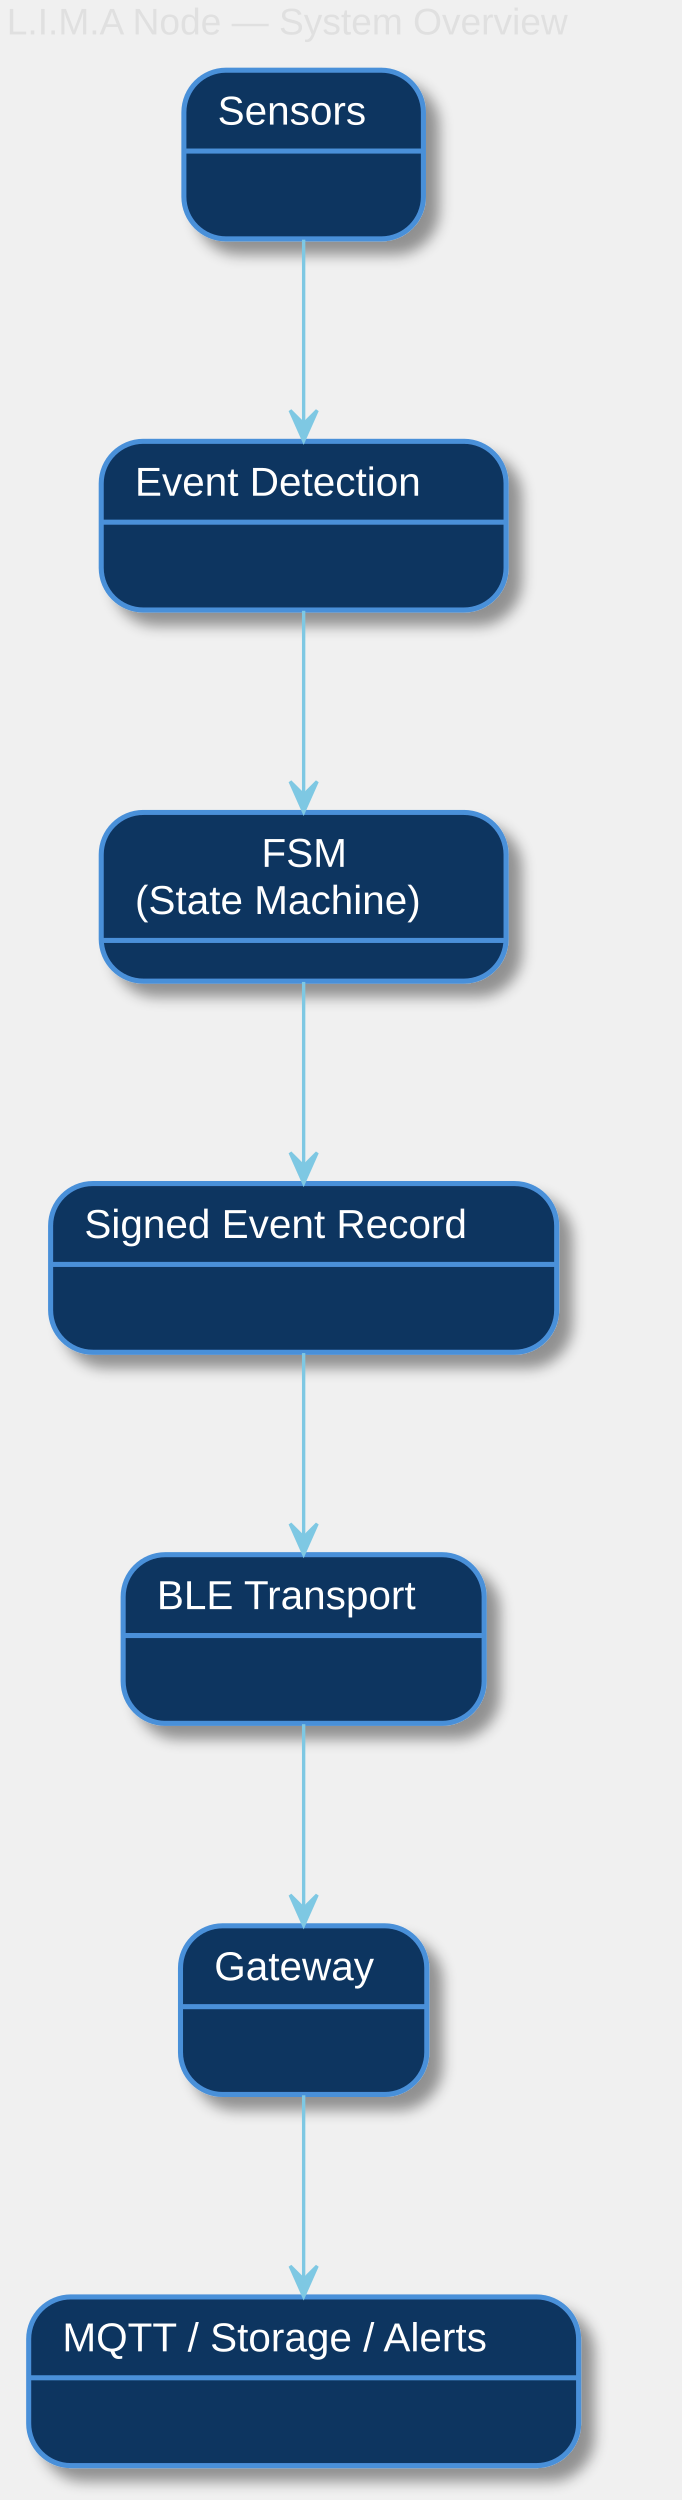
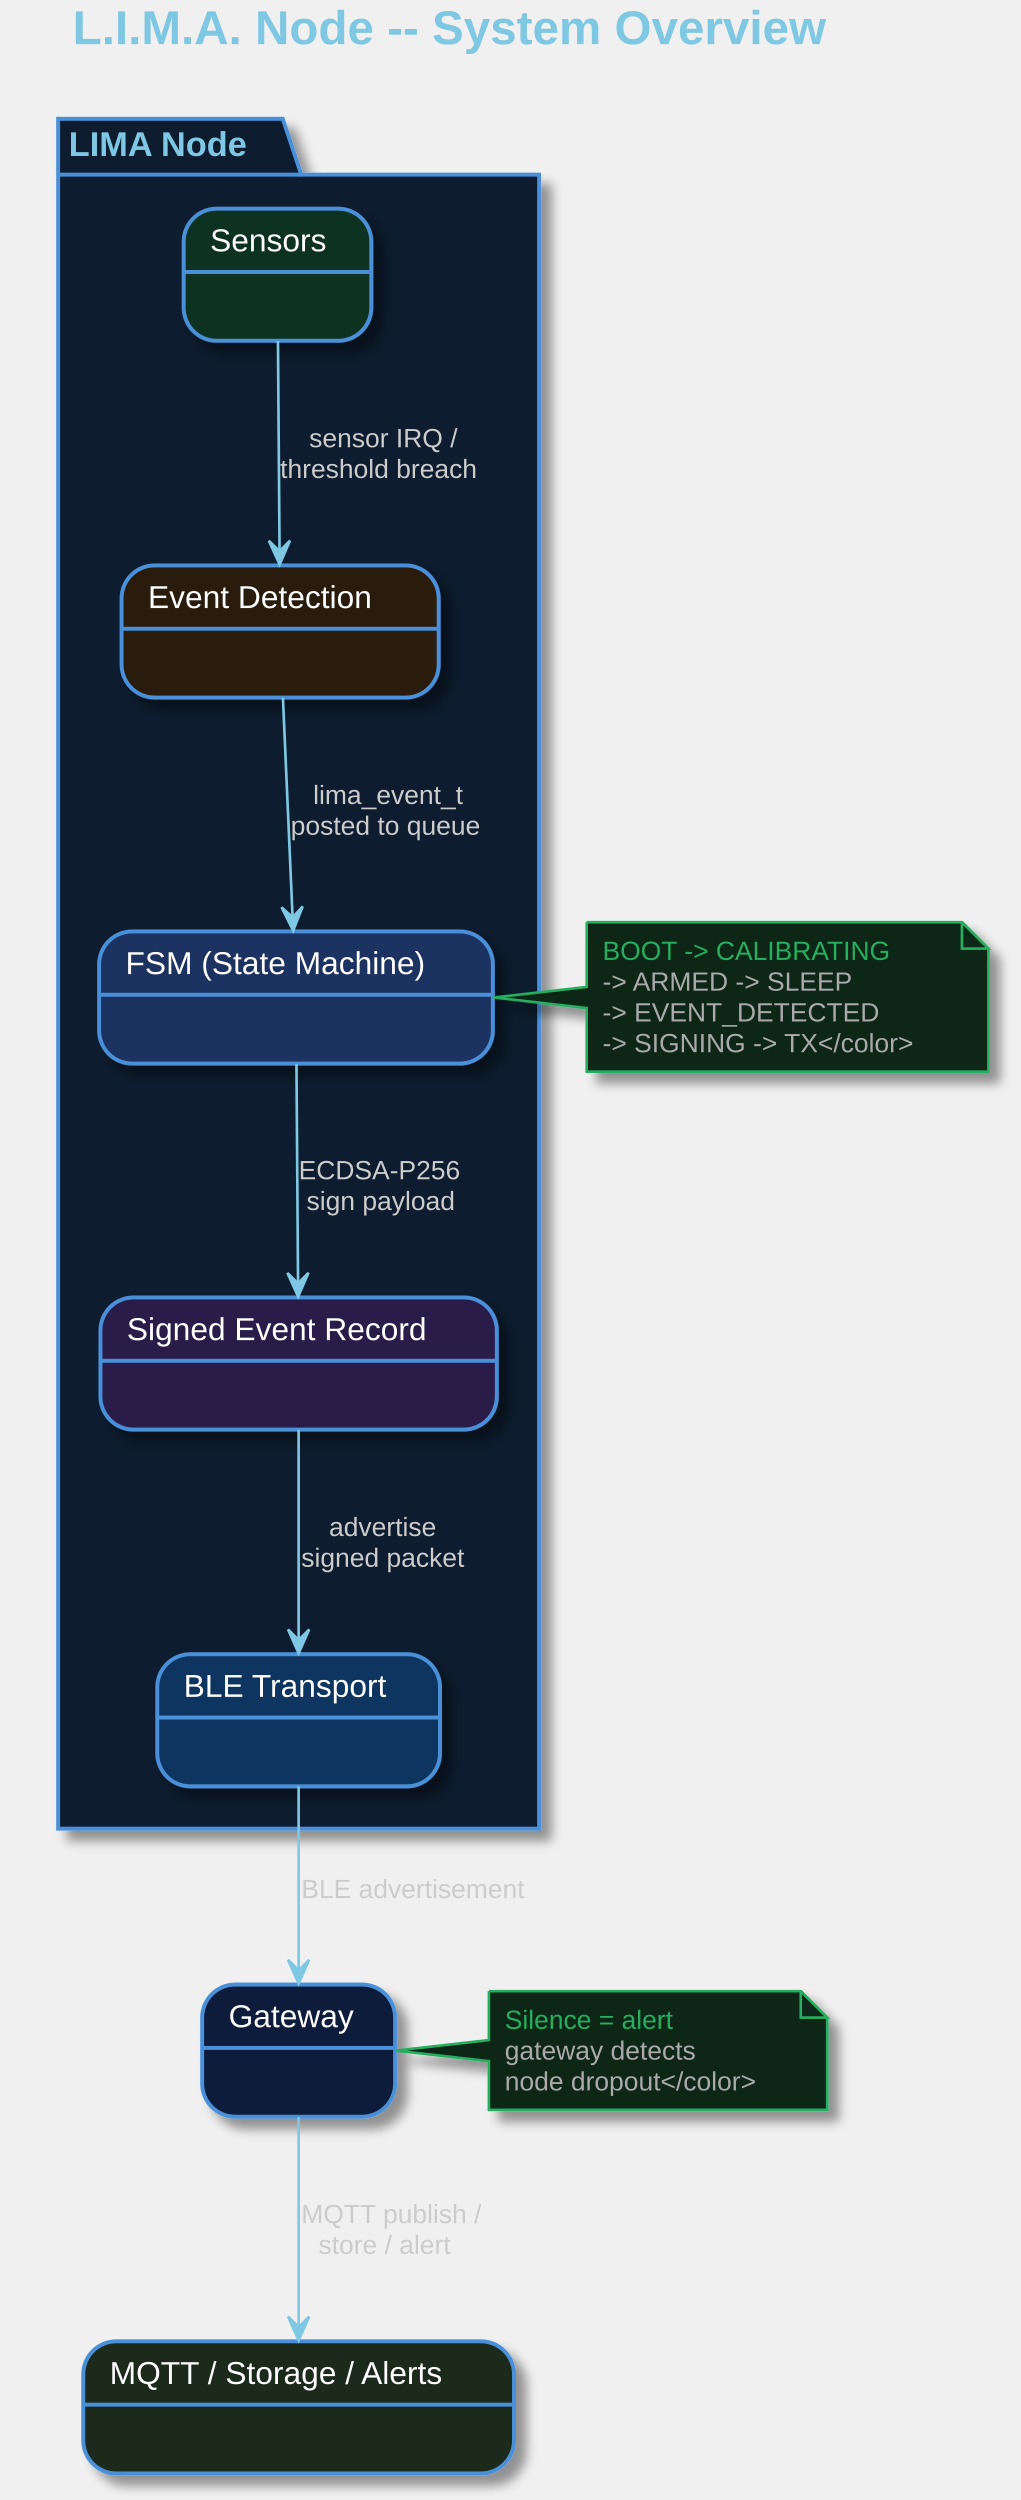
- <svg xmlns="http://www.w3.org/2000/svg" contentScriptType="application/ecmascript" contentStyleType="text/css" height="741px" preserveAspectRatio="none" style="width:202px;height:741px;background:#1A1A2E;" version="1.1" viewBox="0 0 202 741" width="202px" zoomAndPan="magnify">
+ <svg xmlns="http://www.w3.org/2000/svg" contentScriptType="application/ecmascript" contentStyleType="text/css" height="946px" preserveAspectRatio="none" style="width:386px;height:946px;background:#1A1A2E;" version="1.1" viewBox="0 0 386 946" width="386px" zoomAndPan="magnify">
  <defs>
-     <filter height="300%" id="fwc3bojsdlmv8" width="300%" x="-1" y="-1">
+     <filter height="300%" id="foqqayqxg4l1r" width="300%" x="-1" y="-1">
      <feGaussianBlur result="blurOut" stdDeviation="2.0" />
      <feColorMatrix in="blurOut" result="blurOut2" type="matrix" values="0 0 0 0 0 0 0 0 0 0 0 0 0 0 0 0 0 0 .4 0" />
      <feOffset dx="4.0" dy="4.0" in="blurOut2" result="blurOut3" />
      <feBlend in="SourceGraphic" in2="blurOut3" mode="normal" />
    </filter>
  </defs>
  <g>
-     <text fill="#E0E0E0" font-family="Arial" font-size="11" lengthAdjust="spacingAndGlyphs" textLength="188" x="2" y="10.21">L.I.M.A Node — System Overview</text>
-     <rect fill="#0F3460" filter="url(#fwc3bojsdlmv8)" height="50" rx="12.5" ry="12.5" style="stroke: #4A90D9; stroke-width: 1.5;" width="71" x="54.5" y="20.805" />
-     <line style="stroke: #4A90D9; stroke-width: 1.5;" x1="54.5" x2="125.5" y1="44.773" y2="44.773" />
-     <text fill="#FFFFFF" font-family="Arial" font-size="12" lengthAdjust="spacingAndGlyphs" textLength="51" x="64.5" y="36.943">Sensors</text>
-     <rect fill="#0F3460" filter="url(#fwc3bojsdlmv8)" height="50" rx="12.5" ry="12.5" style="stroke: #4A90D9; stroke-width: 1.5;" width="120" x="30" y="130.805" />
-     <line style="stroke: #4A90D9; stroke-width: 1.5;" x1="30" x2="150" y1="154.773" y2="154.773" />
-     <text fill="#FFFFFF" font-family="Arial" font-size="12" lengthAdjust="spacingAndGlyphs" textLength="100" x="40" y="146.943">Event Detection</text>
-     <rect fill="#0F3460" filter="url(#fwc3bojsdlmv8)" height="50" rx="12.5" ry="12.5" style="stroke: #4A90D9; stroke-width: 1.5;" width="120" x="30" y="240.805" />
-     <line style="stroke: #4A90D9; stroke-width: 1.5;" x1="30" x2="150" y1="278.742" y2="278.742" />
-     <text fill="#FFFFFF" font-family="Arial" font-size="12" lengthAdjust="spacingAndGlyphs" textLength="25" x="77.5" y="256.943">FSM</text>
-     <text fill="#FFFFFF" font-family="Arial" font-size="12" lengthAdjust="spacingAndGlyphs" textLength="100" x="40" y="270.912">(State Machine)</text>
-     <rect fill="#0F3460" filter="url(#fwc3bojsdlmv8)" height="50" rx="12.5" ry="12.5" style="stroke: #4A90D9; stroke-width: 1.5;" width="150" x="15" y="350.805" />
-     <line style="stroke: #4A90D9; stroke-width: 1.5;" x1="15" x2="165" y1="374.773" y2="374.773" />
-     <text fill="#FFFFFF" font-family="Arial" font-size="12" lengthAdjust="spacingAndGlyphs" textLength="130" x="25" y="366.943">Signed Event Record</text>
-     <rect fill="#0F3460" filter="url(#fwc3bojsdlmv8)" height="50" rx="12.5" ry="12.5" style="stroke: #4A90D9; stroke-width: 1.5;" width="107" x="36.5" y="460.805" />
-     <line style="stroke: #4A90D9; stroke-width: 1.5;" x1="36.5" x2="143.5" y1="484.773" y2="484.773" />
-     <text fill="#FFFFFF" font-family="Arial" font-size="12" lengthAdjust="spacingAndGlyphs" textLength="87" x="46.5" y="476.943">BLE Transport</text>
-     <rect fill="#0F3460" filter="url(#fwc3bojsdlmv8)" height="50" rx="12.5" ry="12.5" style="stroke: #4A90D9; stroke-width: 1.5;" width="73" x="53.5" y="570.805" />
-     <line style="stroke: #4A90D9; stroke-width: 1.5;" x1="53.5" x2="126.5" y1="594.773" y2="594.773" />
-     <text fill="#FFFFFF" font-family="Arial" font-size="12" lengthAdjust="spacingAndGlyphs" textLength="53" x="63.5" y="586.943">Gateway</text>
-     <rect fill="#0F3460" filter="url(#fwc3bojsdlmv8)" height="50" rx="12.5" ry="12.5" style="stroke: #4A90D9; stroke-width: 1.5;" width="163" x="8.5" y="680.805" />
-     <line style="stroke: #4A90D9; stroke-width: 1.5;" x1="8.5" x2="171.5" y1="704.773" y2="704.773" />
-     <text fill="#FFFFFF" font-family="Arial" font-size="12" lengthAdjust="spacingAndGlyphs" textLength="143" x="18.5" y="696.943">MQTT / Storage / Alerts</text>
-     <path d="M90,71.045 C90,87.165 90,108.425 90,125.495 " fill="none" id="sensors-&gt;detect" style="stroke: #7EC8E3; stroke-width: 1.0;" />
-     <polygon fill="#7EC8E3" points="90,130.645,94,121.645,90,125.645,86,121.645,90,130.645" style="stroke: #7EC8E3; stroke-width: 1.0;" />
-     <path d="M90,181.045 C90,197.165 90,218.425 90,235.495 " fill="none" id="detect-&gt;fsm" style="stroke: #7EC8E3; stroke-width: 1.0;" />
-     <polygon fill="#7EC8E3" points="90,240.645,94,231.645,90,235.645,86,231.645,90,240.645" style="stroke: #7EC8E3; stroke-width: 1.0;" />
-     <path d="M90,291.045 C90,307.165 90,328.425 90,345.495 " fill="none" id="fsm-&gt;packet" style="stroke: #7EC8E3; stroke-width: 1.0;" />
-     <polygon fill="#7EC8E3" points="90,350.645,94,341.645,90,345.645,86,341.645,90,350.645" style="stroke: #7EC8E3; stroke-width: 1.0;" />
-     <path d="M90,401.045 C90,417.165 90,438.425 90,455.495 " fill="none" id="packet-&gt;ble" style="stroke: #7EC8E3; stroke-width: 1.0;" />
-     <polygon fill="#7EC8E3" points="90,460.645,94,451.645,90,455.645,86,451.645,90,460.645" style="stroke: #7EC8E3; stroke-width: 1.0;" />
-     <path d="M90,511.045 C90,527.165 90,548.425 90,565.495 " fill="none" id="ble-&gt;gw" style="stroke: #7EC8E3; stroke-width: 1.0;" />
-     <polygon fill="#7EC8E3" points="90,570.645,94,561.645,90,565.645,86,561.645,90,570.645" style="stroke: #7EC8E3; stroke-width: 1.0;" />
-     <path d="M90,621.045 C90,637.165 90,658.425 90,675.495 " fill="none" id="gw-&gt;backend" style="stroke: #7EC8E3; stroke-width: 1.0;" />
-     <polygon fill="#7EC8E3" points="90,680.645,94,671.645,90,675.645,86,671.645,90,680.645" style="stroke: #7EC8E3; stroke-width: 1.0;" />
+     <text fill="#7EC8E3" font-family="Arial" font-size="18" font-weight="bold" lengthAdjust="spacingAndGlyphs" textLength="337" x="27.5" y="16.708">L.I.M.A. Node -- System Overview</text>
+     <polygon fill="#0F1A2E" filter="url(#foqqayqxg4l1r)" points="22,44.953,107,44.953,114,66.086,204,66.086,204,691.953,22,691.953,22,44.953" style="stroke: #4A90D9; stroke-width: 1.5;" />
+     <line style="stroke: #4A90D9; stroke-width: 1.5;" x1="22" x2="114" y1="66.086" y2="66.086" />
+     <text fill="#7EC8E3" font-family="Arial" font-size="13" font-weight="bold" lengthAdjust="spacingAndGlyphs" textLength="79" x="26" y="59.02">LIMA Node</text>
+     <rect fill="#0D3320" filter="url(#foqqayqxg4l1r)" height="50" rx="12.5" ry="12.5" style="stroke: #4A90D9; stroke-width: 1.5;" width="71" x="69.5" y="78.953" />
+     <line style="stroke: #4A90D9; stroke-width: 1.5;" x1="69.5" x2="140.5" y1="102.922" y2="102.922" />
+     <text fill="#FFFFFF" font-family="Arial" font-size="12" lengthAdjust="spacingAndGlyphs" textLength="51" x="79.5" y="95.092">Sensors</text>
+     <rect fill="#2A1A0A" filter="url(#foqqayqxg4l1r)" height="50" rx="12.5" ry="12.5" style="stroke: #4A90D9; stroke-width: 1.5;" width="120" x="46" y="213.953" />
+     <line style="stroke: #4A90D9; stroke-width: 1.5;" x1="46" x2="166" y1="237.922" y2="237.922" />
+     <text fill="#FFFFFF" font-family="Arial" font-size="12" lengthAdjust="spacingAndGlyphs" textLength="100" x="56" y="230.092">Event Detection</text>
+     <rect fill="#1A3060" filter="url(#foqqayqxg4l1r)" height="50" rx="12.5" ry="12.5" style="stroke: #4A90D9; stroke-width: 1.5;" width="149" x="37.5" y="352.453" />
+     <line style="stroke: #4A90D9; stroke-width: 1.5;" x1="37.5" x2="186.5" y1="376.422" y2="376.422" />
+     <text fill="#FFFFFF" font-family="Arial" font-size="12" lengthAdjust="spacingAndGlyphs" textLength="129" x="47.5" y="368.592">FSM (State Machine)</text>
+     <rect fill="#2A1A4A" filter="url(#foqqayqxg4l1r)" height="50" rx="12.5" ry="12.5" style="stroke: #4A90D9; stroke-width: 1.5;" width="150" x="38" y="490.953" />
+     <line style="stroke: #4A90D9; stroke-width: 1.5;" x1="38" x2="188" y1="514.922" y2="514.922" />
+     <text fill="#FFFFFF" font-family="Arial" font-size="12" lengthAdjust="spacingAndGlyphs" textLength="130" x="48" y="507.092">Signed Event Record</text>
+     <rect fill="#0F3460" filter="url(#foqqayqxg4l1r)" height="50" rx="12.5" ry="12.5" style="stroke: #4A90D9; stroke-width: 1.5;" width="107" x="59.5" y="625.953" />
+     <line style="stroke: #4A90D9; stroke-width: 1.5;" x1="59.5" x2="166.5" y1="649.922" y2="649.922" />
+     <text fill="#FFFFFF" font-family="Arial" font-size="12" lengthAdjust="spacingAndGlyphs" textLength="87" x="69.5" y="642.092">BLE Transport</text>
+     <rect fill="#0A1A3A" filter="url(#foqqayqxg4l1r)" height="50" rx="12.5" ry="12.5" style="stroke: #4A90D9; stroke-width: 1.5;" width="73" x="76.5" y="750.953" />
+     <line style="stroke: #4A90D9; stroke-width: 1.5;" x1="76.5" x2="149.5" y1="774.922" y2="774.922" />
+     <text fill="#FFFFFF" font-family="Arial" font-size="12" lengthAdjust="spacingAndGlyphs" textLength="53" x="86.5" y="767.092">Gateway</text>
+     <rect fill="#1A2A1A" filter="url(#foqqayqxg4l1r)" height="50" rx="12.5" ry="12.5" style="stroke: #4A90D9; stroke-width: 1.5;" width="163" x="31.5" y="885.953" />
+     <line style="stroke: #4A90D9; stroke-width: 1.5;" x1="31.5" x2="194.5" y1="909.922" y2="909.922" />
+     <text fill="#FFFFFF" font-family="Arial" font-size="12" lengthAdjust="spacingAndGlyphs" textLength="143" x="41.5" y="902.092">MQTT / Storage / Alerts</text>
+     <path d="M222,348.953 L222,373.453 L186.84,377.453 L222,381.453 L222,405.516 A0,0 0 0 0 222,405.516 L374,405.516 A0,0 0 0 0 374,405.516 L374,358.953 L364,348.953 L222,348.953 A0,0 0 0 0 222,348.953 " fill="#0D2818" filter="url(#foqqayqxg4l1r)" style="stroke: #27AE60; stroke-width: 1.0;" />
+     <path d="M364,348.953 L364,358.953 L374,358.953 L364,348.953 " fill="#0D2818" style="stroke: #27AE60; stroke-width: 1.0;" />
+     <text fill="#27AE60" font-family="Arial" font-size="10" lengthAdjust="spacingAndGlyphs" textLength="115" x="228" y="363.235">BOOT -&gt; CALIBRATING</text>
+     <text fill="#AAAAAA" font-family="Arial" font-size="10" lengthAdjust="spacingAndGlyphs" textLength="105" x="228" y="374.876">-&gt; ARMED -&gt; SLEEP</text>
+     <text fill="#AAAAAA" font-family="Arial" font-size="10" lengthAdjust="spacingAndGlyphs" textLength="109" x="228" y="386.517">-&gt; EVENT_DETECTED</text>
+     <text fill="#AAAAAA" font-family="Arial" font-size="10" lengthAdjust="spacingAndGlyphs" textLength="131" x="228" y="398.157">-&gt; SIGNING -&gt; TX&lt;/color&gt;</text>
+     <path d="M185,753.453 L185,771.953 L149.66,775.953 L185,779.953 L185,798.375 A0,0 0 0 0 185,798.375 L313,798.375 A0,0 0 0 0 313,798.375 L313,763.453 L303,753.453 L185,753.453 A0,0 0 0 0 185,753.453 " fill="#0D2818" filter="url(#foqqayqxg4l1r)" style="stroke: #27AE60; stroke-width: 1.0;" />
+     <path d="M303,753.453 L303,763.453 L313,763.453 L303,753.453 " fill="#0D2818" style="stroke: #27AE60; stroke-width: 1.0;" />
+     <text fill="#27AE60" font-family="Arial" font-size="10" lengthAdjust="spacingAndGlyphs" textLength="70" x="191" y="767.735">Silence = alert</text>
+     <text fill="#AAAAAA" font-family="Arial" font-size="10" lengthAdjust="spacingAndGlyphs" textLength="81" x="191" y="779.376">gateway detects</text>
+     <text fill="#AAAAAA" font-family="Arial" font-size="10" lengthAdjust="spacingAndGlyphs" textLength="107" x="191" y="791.017">node dropout&lt;/color&gt;</text>
+     <path d="M105.18,129.043 C105.35,151.313 105.6,184.473 105.78,208.343 " fill="none" id="sensors-&gt;detect" style="stroke: #7EC8E3; stroke-width: 1.0;" />
+     <polygon fill="#7EC8E3" points="105.82,213.593,109.743,204.559,105.777,208.593,101.743,204.628,105.82,213.593" style="stroke: #7EC8E3; stroke-width: 1.0;" />
+     <text fill="#CCCCCC" font-family="Arial" font-size="10" lengthAdjust="spacingAndGlyphs" textLength="59" x="117" y="169.235">sensor IRQ /</text>
+     <text fill="#CCCCCC" font-family="Arial" font-size="10" lengthAdjust="spacingAndGlyphs" textLength="81" x="106" y="180.876">threshold breach</text>
+     <path d="M107.06,264.043 C108.08,287.193 109.62,322.223 110.71,347.023 " fill="none" id="detect-&gt;fsm" style="stroke: #7EC8E3; stroke-width: 1.0;" />
+     <polygon fill="#7EC8E3" points="110.93,352.143,114.541,342.98,110.716,347.148,106.548,343.323,110.93,352.143" style="stroke: #7EC8E3; stroke-width: 1.0;" />
+     <text fill="#CCCCCC" font-family="Arial" font-size="10" lengthAdjust="spacingAndGlyphs" textLength="62" x="118.5" y="304.235">lima_event_t</text>
+     <text fill="#CCCCCC" font-family="Arial" font-size="10" lengthAdjust="spacingAndGlyphs" textLength="79" x="110" y="315.876">posted to queue</text>
+     <path d="M112.18,402.543 C112.35,425.693 112.6,460.723 112.78,485.523 " fill="none" id="fsm-&gt;packet" style="stroke: #7EC8E3; stroke-width: 1.0;" />
+     <polygon fill="#7EC8E3" points="112.82,490.643,116.743,481.609,112.777,485.643,108.743,481.678,112.82,490.643" style="stroke: #7EC8E3; stroke-width: 1.0;" />
+     <text fill="#CCCCCC" font-family="Arial" font-size="10" lengthAdjust="spacingAndGlyphs" textLength="66" x="113" y="446.235">ECDSA-P256</text>
+     <text fill="#CCCCCC" font-family="Arial" font-size="10" lengthAdjust="spacingAndGlyphs" textLength="60" x="116" y="457.876">sign payload</text>
+     <path d="M113,541.043 C113,563.313 113,596.473 113,620.343 " fill="none" id="packet-&gt;ble" style="stroke: #7EC8E3; stroke-width: 1.0;" />
+     <polygon fill="#7EC8E3" points="113,625.593,117,616.593,113,620.593,109,616.593,113,625.593" style="stroke: #7EC8E3; stroke-width: 1.0;" />
+     <text fill="#CCCCCC" font-family="Arial" font-size="10" lengthAdjust="spacingAndGlyphs" textLength="45" x="124.5" y="581.235">advertise</text>
+     <text fill="#CCCCCC" font-family="Arial" font-size="10" lengthAdjust="spacingAndGlyphs" textLength="66" x="114" y="592.876">signed packet</text>
+     <path d="M113,675.963 C113,695.813 113,724.093 113,745.343 " fill="none" id="ble-&gt;gw" style="stroke: #7EC8E3; stroke-width: 1.0;" />
+     <polygon fill="#7EC8E3" points="113,750.583,117,741.583,113,745.583,109,741.583,113,750.583" style="stroke: #7EC8E3; stroke-width: 1.0;" />
+     <text fill="#CCCCCC" font-family="Arial" font-size="10" lengthAdjust="spacingAndGlyphs" textLength="94" x="114" y="718.235">BLE advertisement</text>
+     <path d="M113,801.043 C113,823.313 113,856.473 113,880.343 " fill="none" id="gw-&gt;backend" style="stroke: #7EC8E3; stroke-width: 1.0;" />
+     <polygon fill="#7EC8E3" points="113,885.593,117,876.593,113,880.593,109,876.593,113,885.593" style="stroke: #7EC8E3; stroke-width: 1.0;" />
+     <text fill="#CCCCCC" font-family="Arial" font-size="10" lengthAdjust="spacingAndGlyphs" textLength="69" x="114" y="841.235">MQTT publish /</text>
+     <text fill="#CCCCCC" font-family="Arial" font-size="10" lengthAdjust="spacingAndGlyphs" textLength="56" x="120.5" y="852.876">store / alert</text>
  </g>
</svg>
